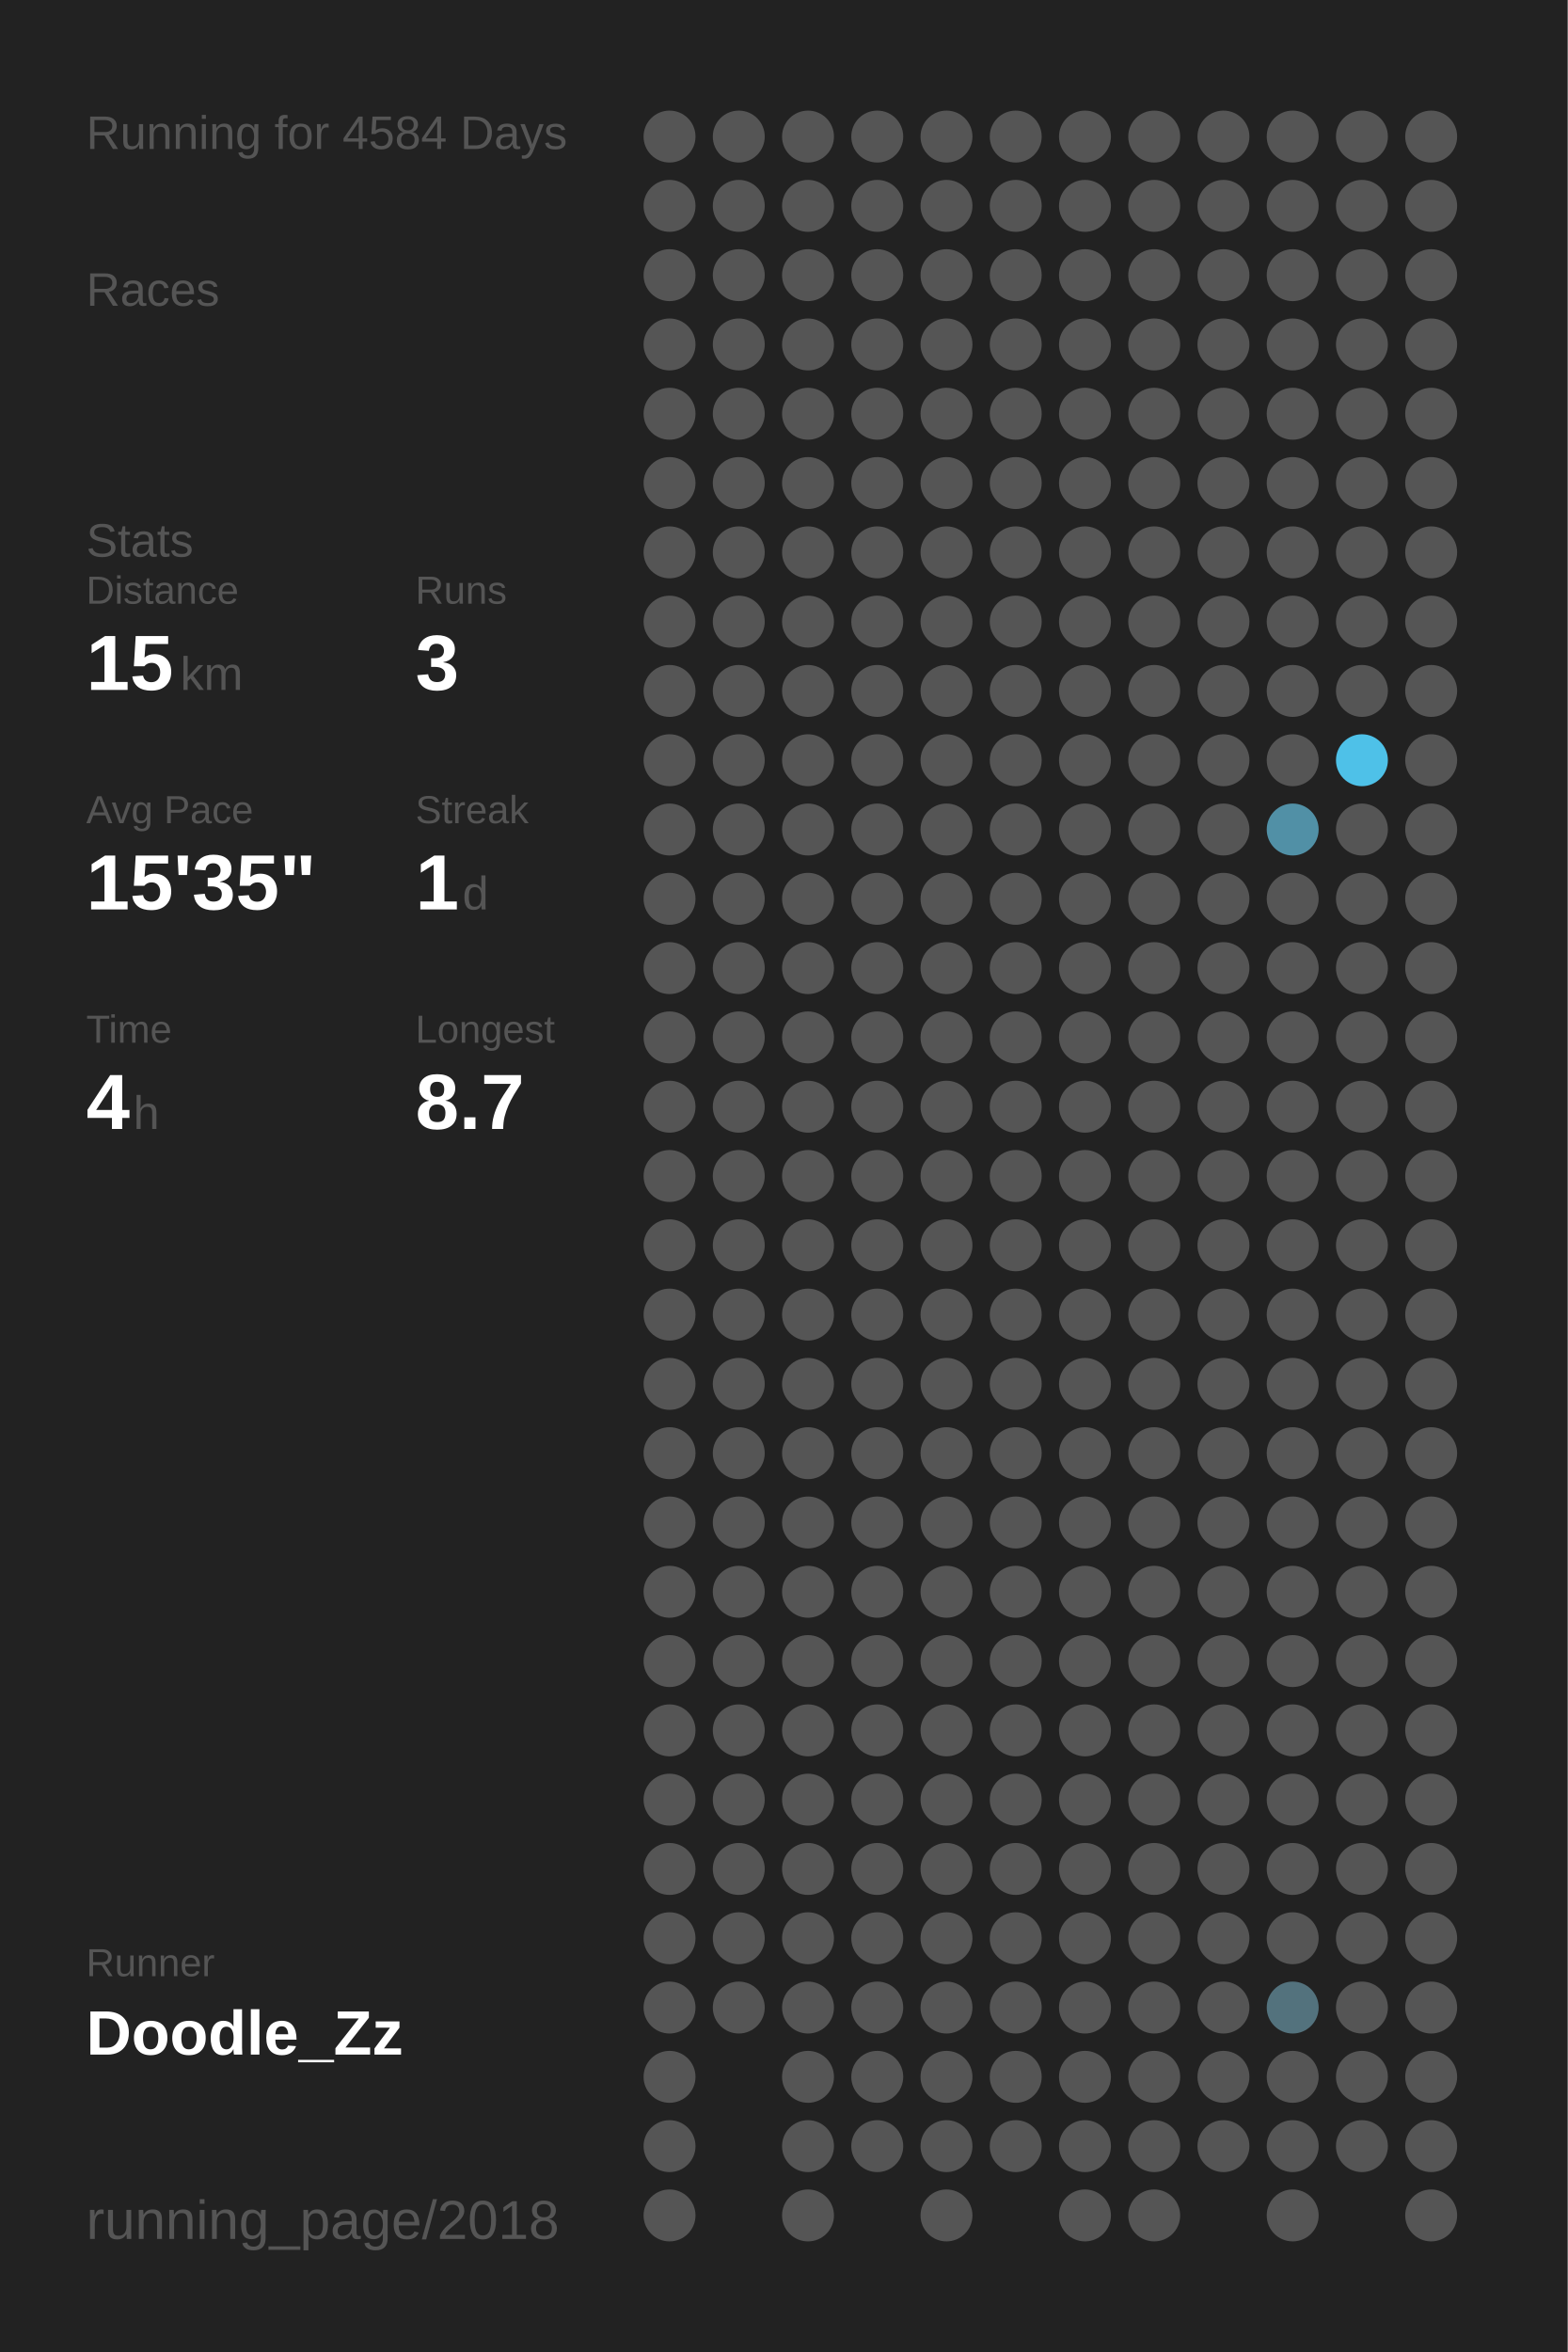
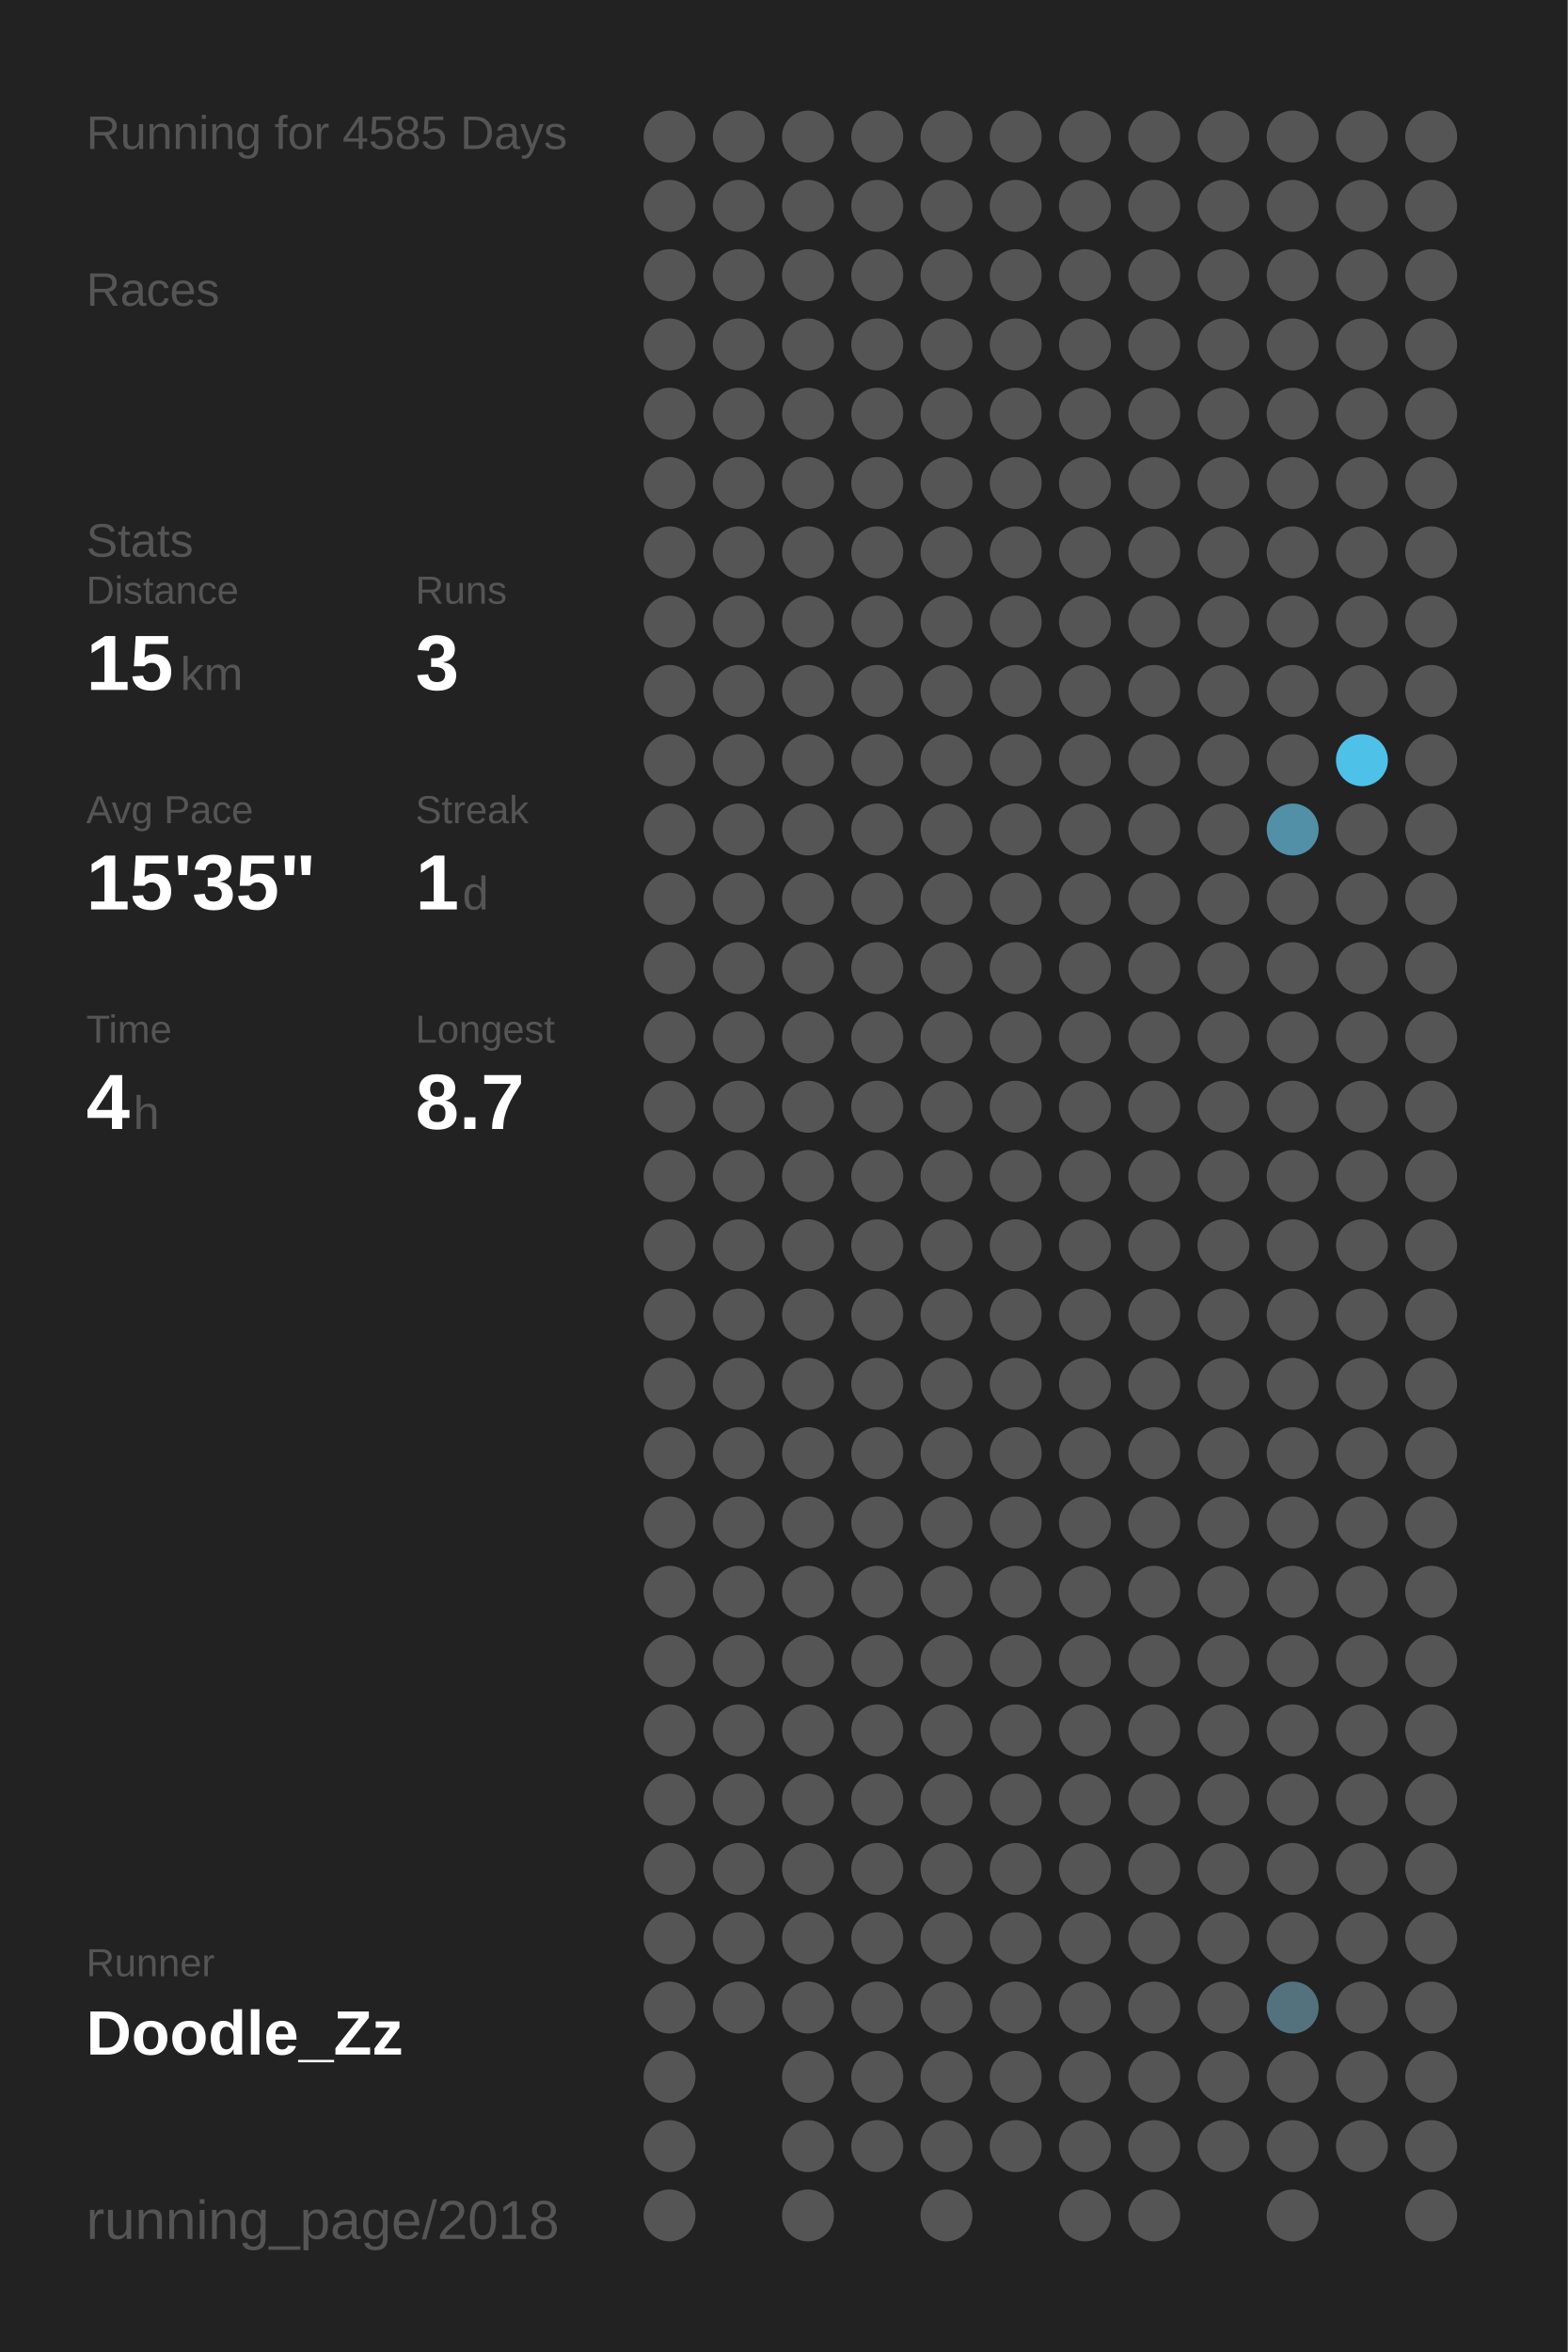
<svg xmlns="http://www.w3.org/2000/svg" baseProfile="full" height="300mm" version="1.1" viewBox="0,0,200,300" width="200mm">
  <defs />
  <rect fill="#222222" height="300" width="200" x="0" y="0" />
-   <text fill="#555555" style="font-size:6px; font-family:Arial;" x="11" y="19">Running for 4584 Days</text>
+   <text fill="#555555" style="font-size:6px; font-family:Arial;" x="11" y="19">Running for 4585 Days</text>
  <text fill="#555555" style="font-size:6px; font-family:Arial;" x="11" y="39">Races</text>
  <text fill="#555555" style="font-size:6px; font-family:Arial;" x="11" y="71">Stats</text>
  <text fill="#555555" style="font-size:5px; font-family:Arial;" x="11" y="77">Distance</text>
  <text fill="#FFFFFF" style="font-size:10px; font-family:Arial; font-weight:bold;" x="11" y="88">15</text>
  <text fill="#555555" style="font-size:6px; font-family:Arial;" x="23" y="88">km</text>
  <text fill="#555555" style="font-size:5px; font-family:Arial;" x="53" y="77">Runs</text>
  <text fill="#FFFFFF" style="font-size:10px; font-family:Arial; font-weight:bold;" x="53" y="88">3</text>
  <text fill="#555555" style="font-size:5px; font-family:Arial;" x="11" y="105">Avg Pace</text>
  <text fill="#FFFFFF" style="font-size:10px; font-family:Arial; font-weight:bold;" x="11" y="116">15'35"</text>
  <text fill="#555555" style="font-size:5px; font-family:Arial;" x="53" y="105">Streak</text>
  <text fill="#FFFFFF" style="font-size:10px; font-family:Arial; font-weight:bold;" x="53" y="116">1</text>
  <text fill="#555555" style="font-size:6px; font-family:Arial;" x="59" y="116">d</text>
  <text fill="#555555" style="font-size:5px; font-family:Arial;" x="11" y="133">Time</text>
  <text fill="#FFFFFF" style="font-size:10px; font-family:Arial; font-weight:bold;" x="11" y="144">4</text>
  <text fill="#555555" style="font-size:6px; font-family:Arial;" x="17" y="144">h</text>
  <text fill="#555555" style="font-size:5px; font-family:Arial;" x="53" y="133">Longest</text>
  <text fill="#FFFFFF" style="font-size:10px; font-family:Arial; font-weight:bold;" x="53" y="144">8.7</text>
  <text fill="#555555" style="font-size:5px; font-family:Arial;" x="11" y="252.065">Runner</text>
  <text fill="#FFFFFF" style="font-size:8px; font-family:Arial; font-weight:bold;" x="11" y="262.065">Doodle_Zz</text>
  <text fill="#555555" style="font-size:7px; font-family:Arial;" x="11" y="285.581">running_page/2018</text>
  <circle cx="85.417" cy="17.419" fill="#555555" r="3.312" />
  <circle cx="85.417" cy="26.258" fill="#555555" r="3.312" />
  <circle cx="85.417" cy="35.097" fill="#555555" r="3.312" />
  <circle cx="85.417" cy="43.935" fill="#555555" r="3.312" />
  <circle cx="85.417" cy="52.774" fill="#555555" r="3.312" />
  <circle cx="85.417" cy="61.613" fill="#555555" r="3.312" />
  <circle cx="85.417" cy="70.452" fill="#555555" r="3.312" />
  <circle cx="85.417" cy="79.29" fill="#555555" r="3.312" />
  <circle cx="85.417" cy="88.129" fill="#555555" r="3.312" />
  <circle cx="85.417" cy="96.968" fill="#555555" r="3.312" />
  <circle cx="85.417" cy="105.806" fill="#555555" r="3.312" />
  <circle cx="85.417" cy="114.645" fill="#555555" r="3.312" />
  <circle cx="85.417" cy="123.484" fill="#555555" r="3.312" />
  <circle cx="85.417" cy="132.323" fill="#555555" r="3.312" />
  <circle cx="85.417" cy="141.161" fill="#555555" r="3.312" />
  <circle cx="85.417" cy="150" fill="#555555" r="3.312" />
  <circle cx="85.417" cy="158.839" fill="#555555" r="3.312" />
  <circle cx="85.417" cy="167.677" fill="#555555" r="3.312" />
  <circle cx="85.417" cy="176.516" fill="#555555" r="3.312" />
  <circle cx="85.417" cy="185.355" fill="#555555" r="3.312" />
  <circle cx="85.417" cy="194.194" fill="#555555" r="3.312" />
  <circle cx="85.417" cy="203.032" fill="#555555" r="3.312" />
  <circle cx="85.417" cy="211.871" fill="#555555" r="3.312" />
  <circle cx="85.417" cy="220.71" fill="#555555" r="3.312" />
  <circle cx="85.417" cy="229.548" fill="#555555" r="3.312" />
  <circle cx="85.417" cy="238.387" fill="#555555" r="3.312" />
  <circle cx="85.417" cy="247.226" fill="#555555" r="3.312" />
  <circle cx="85.417" cy="256.065" fill="#555555" r="3.312" />
  <circle cx="85.417" cy="264.903" fill="#555555" r="3.312" />
  <circle cx="85.417" cy="273.742" fill="#555555" r="3.312" />
  <circle cx="85.417" cy="282.581" fill="#555555" r="3.312" />
  <circle cx="94.25" cy="17.419" fill="#555555" r="3.312" />
  <circle cx="94.25" cy="26.258" fill="#555555" r="3.312" />
  <circle cx="94.25" cy="35.097" fill="#555555" r="3.312" />
  <circle cx="94.25" cy="43.935" fill="#555555" r="3.312" />
  <circle cx="94.25" cy="52.774" fill="#555555" r="3.312" />
  <circle cx="94.25" cy="61.613" fill="#555555" r="3.312" />
  <circle cx="94.25" cy="70.452" fill="#555555" r="3.312" />
  <circle cx="94.25" cy="79.29" fill="#555555" r="3.312" />
  <circle cx="94.25" cy="88.129" fill="#555555" r="3.312" />
  <circle cx="94.25" cy="96.968" fill="#555555" r="3.312" />
  <circle cx="94.25" cy="105.806" fill="#555555" r="3.312" />
  <circle cx="94.25" cy="114.645" fill="#555555" r="3.312" />
  <circle cx="94.25" cy="123.484" fill="#555555" r="3.312" />
  <circle cx="94.25" cy="132.323" fill="#555555" r="3.312" />
  <circle cx="94.25" cy="141.161" fill="#555555" r="3.312" />
  <circle cx="94.25" cy="150" fill="#555555" r="3.312" />
  <circle cx="94.25" cy="158.839" fill="#555555" r="3.312" />
  <circle cx="94.25" cy="167.677" fill="#555555" r="3.312" />
  <circle cx="94.25" cy="176.516" fill="#555555" r="3.312" />
  <circle cx="94.25" cy="185.355" fill="#555555" r="3.312" />
  <circle cx="94.25" cy="194.194" fill="#555555" r="3.312" />
  <circle cx="94.25" cy="203.032" fill="#555555" r="3.312" />
  <circle cx="94.25" cy="211.871" fill="#555555" r="3.312" />
  <circle cx="94.25" cy="220.71" fill="#555555" r="3.312" />
  <circle cx="94.25" cy="229.548" fill="#555555" r="3.312" />
  <circle cx="94.25" cy="238.387" fill="#555555" r="3.312" />
  <circle cx="94.25" cy="247.226" fill="#555555" r="3.312" />
  <circle cx="94.25" cy="256.065" fill="#555555" r="3.312" />
  <circle cx="103.083" cy="17.419" fill="#555555" r="3.312" />
  <circle cx="103.083" cy="26.258" fill="#555555" r="3.312" />
  <circle cx="103.083" cy="35.097" fill="#555555" r="3.312" />
  <circle cx="103.083" cy="43.935" fill="#555555" r="3.312" />
  <circle cx="103.083" cy="52.774" fill="#555555" r="3.312" />
  <circle cx="103.083" cy="61.613" fill="#555555" r="3.312" />
  <circle cx="103.083" cy="70.452" fill="#555555" r="3.312" />
  <circle cx="103.083" cy="79.29" fill="#555555" r="3.312" />
  <circle cx="103.083" cy="88.129" fill="#555555" r="3.312" />
  <circle cx="103.083" cy="96.968" fill="#555555" r="3.312" />
  <circle cx="103.083" cy="105.806" fill="#555555" r="3.312" />
  <circle cx="103.083" cy="114.645" fill="#555555" r="3.312" />
  <circle cx="103.083" cy="123.484" fill="#555555" r="3.312" />
  <circle cx="103.083" cy="132.323" fill="#555555" r="3.312" />
  <circle cx="103.083" cy="141.161" fill="#555555" r="3.312" />
  <circle cx="103.083" cy="150" fill="#555555" r="3.312" />
  <circle cx="103.083" cy="158.839" fill="#555555" r="3.312" />
  <circle cx="103.083" cy="167.677" fill="#555555" r="3.312" />
  <circle cx="103.083" cy="176.516" fill="#555555" r="3.312" />
  <circle cx="103.083" cy="185.355" fill="#555555" r="3.312" />
  <circle cx="103.083" cy="194.194" fill="#555555" r="3.312" />
  <circle cx="103.083" cy="203.032" fill="#555555" r="3.312" />
  <circle cx="103.083" cy="211.871" fill="#555555" r="3.312" />
  <circle cx="103.083" cy="220.71" fill="#555555" r="3.312" />
  <circle cx="103.083" cy="229.548" fill="#555555" r="3.312" />
  <circle cx="103.083" cy="238.387" fill="#555555" r="3.312" />
  <circle cx="103.083" cy="247.226" fill="#555555" r="3.312" />
  <circle cx="103.083" cy="256.065" fill="#555555" r="3.312" />
  <circle cx="103.083" cy="264.903" fill="#555555" r="3.312" />
  <circle cx="103.083" cy="273.742" fill="#555555" r="3.312" />
  <circle cx="103.083" cy="282.581" fill="#555555" r="3.312" />
  <circle cx="111.917" cy="17.419" fill="#555555" r="3.312" />
  <circle cx="111.917" cy="26.258" fill="#555555" r="3.312" />
  <circle cx="111.917" cy="35.097" fill="#555555" r="3.312" />
  <circle cx="111.917" cy="43.935" fill="#555555" r="3.312" />
  <circle cx="111.917" cy="52.774" fill="#555555" r="3.312" />
  <circle cx="111.917" cy="61.613" fill="#555555" r="3.312" />
  <circle cx="111.917" cy="70.452" fill="#555555" r="3.312" />
  <circle cx="111.917" cy="79.29" fill="#555555" r="3.312" />
  <circle cx="111.917" cy="88.129" fill="#555555" r="3.312" />
  <circle cx="111.917" cy="96.968" fill="#555555" r="3.312" />
  <circle cx="111.917" cy="105.806" fill="#555555" r="3.312" />
  <circle cx="111.917" cy="114.645" fill="#555555" r="3.312" />
  <circle cx="111.917" cy="123.484" fill="#555555" r="3.312" />
  <circle cx="111.917" cy="132.323" fill="#555555" r="3.312" />
  <circle cx="111.917" cy="141.161" fill="#555555" r="3.312" />
  <circle cx="111.917" cy="150" fill="#555555" r="3.312" />
  <circle cx="111.917" cy="158.839" fill="#555555" r="3.312" />
  <circle cx="111.917" cy="167.677" fill="#555555" r="3.312" />
  <circle cx="111.917" cy="176.516" fill="#555555" r="3.312" />
  <circle cx="111.917" cy="185.355" fill="#555555" r="3.312" />
  <circle cx="111.917" cy="194.194" fill="#555555" r="3.312" />
  <circle cx="111.917" cy="203.032" fill="#555555" r="3.312" />
  <circle cx="111.917" cy="211.871" fill="#555555" r="3.312" />
  <circle cx="111.917" cy="220.71" fill="#555555" r="3.312" />
  <circle cx="111.917" cy="229.548" fill="#555555" r="3.312" />
  <circle cx="111.917" cy="238.387" fill="#555555" r="3.312" />
  <circle cx="111.917" cy="247.226" fill="#555555" r="3.312" />
  <circle cx="111.917" cy="256.065" fill="#555555" r="3.312" />
  <circle cx="111.917" cy="264.903" fill="#555555" r="3.312" />
  <circle cx="111.917" cy="273.742" fill="#555555" r="3.312" />
  <circle cx="120.75" cy="17.419" fill="#555555" r="3.312" />
  <circle cx="120.75" cy="26.258" fill="#555555" r="3.312" />
  <circle cx="120.75" cy="35.097" fill="#555555" r="3.312" />
  <circle cx="120.75" cy="43.935" fill="#555555" r="3.312" />
  <circle cx="120.75" cy="52.774" fill="#555555" r="3.312" />
  <circle cx="120.75" cy="61.613" fill="#555555" r="3.312" />
  <circle cx="120.75" cy="70.452" fill="#555555" r="3.312" />
  <circle cx="120.75" cy="79.29" fill="#555555" r="3.312" />
  <circle cx="120.75" cy="88.129" fill="#555555" r="3.312" />
  <circle cx="120.75" cy="96.968" fill="#555555" r="3.312" />
  <circle cx="120.75" cy="105.806" fill="#555555" r="3.312" />
  <circle cx="120.75" cy="114.645" fill="#555555" r="3.312" />
  <circle cx="120.75" cy="123.484" fill="#555555" r="3.312" />
  <circle cx="120.75" cy="132.323" fill="#555555" r="3.312" />
  <circle cx="120.75" cy="141.161" fill="#555555" r="3.312" />
  <circle cx="120.75" cy="150" fill="#555555" r="3.312" />
  <circle cx="120.75" cy="158.839" fill="#555555" r="3.312" />
  <circle cx="120.75" cy="167.677" fill="#555555" r="3.312" />
  <circle cx="120.75" cy="176.516" fill="#555555" r="3.312" />
  <circle cx="120.75" cy="185.355" fill="#555555" r="3.312" />
  <circle cx="120.75" cy="194.194" fill="#555555" r="3.312" />
  <circle cx="120.75" cy="203.032" fill="#555555" r="3.312" />
  <circle cx="120.75" cy="211.871" fill="#555555" r="3.312" />
  <circle cx="120.75" cy="220.71" fill="#555555" r="3.312" />
  <circle cx="120.75" cy="229.548" fill="#555555" r="3.312" />
  <circle cx="120.75" cy="238.387" fill="#555555" r="3.312" />
  <circle cx="120.75" cy="247.226" fill="#555555" r="3.312" />
  <circle cx="120.75" cy="256.065" fill="#555555" r="3.312" />
  <circle cx="120.75" cy="264.903" fill="#555555" r="3.312" />
  <circle cx="120.75" cy="273.742" fill="#555555" r="3.312" />
  <circle cx="120.75" cy="282.581" fill="#555555" r="3.312" />
  <circle cx="129.583" cy="17.419" fill="#555555" r="3.312" />
  <circle cx="129.583" cy="26.258" fill="#555555" r="3.312" />
  <circle cx="129.583" cy="35.097" fill="#555555" r="3.312" />
  <circle cx="129.583" cy="43.935" fill="#555555" r="3.312" />
  <circle cx="129.583" cy="52.774" fill="#555555" r="3.312" />
  <circle cx="129.583" cy="61.613" fill="#555555" r="3.312" />
  <circle cx="129.583" cy="70.452" fill="#555555" r="3.312" />
  <circle cx="129.583" cy="79.29" fill="#555555" r="3.312" />
  <circle cx="129.583" cy="88.129" fill="#555555" r="3.312" />
  <circle cx="129.583" cy="96.968" fill="#555555" r="3.312" />
  <circle cx="129.583" cy="105.806" fill="#555555" r="3.312" />
  <circle cx="129.583" cy="114.645" fill="#555555" r="3.312" />
  <circle cx="129.583" cy="123.484" fill="#555555" r="3.312" />
  <circle cx="129.583" cy="132.323" fill="#555555" r="3.312" />
  <circle cx="129.583" cy="141.161" fill="#555555" r="3.312" />
  <circle cx="129.583" cy="150" fill="#555555" r="3.312" />
  <circle cx="129.583" cy="158.839" fill="#555555" r="3.312" />
  <circle cx="129.583" cy="167.677" fill="#555555" r="3.312" />
  <circle cx="129.583" cy="176.516" fill="#555555" r="3.312" />
  <circle cx="129.583" cy="185.355" fill="#555555" r="3.312" />
  <circle cx="129.583" cy="194.194" fill="#555555" r="3.312" />
  <circle cx="129.583" cy="203.032" fill="#555555" r="3.312" />
  <circle cx="129.583" cy="211.871" fill="#555555" r="3.312" />
  <circle cx="129.583" cy="220.71" fill="#555555" r="3.312" />
  <circle cx="129.583" cy="229.548" fill="#555555" r="3.312" />
  <circle cx="129.583" cy="238.387" fill="#555555" r="3.312" />
  <circle cx="129.583" cy="247.226" fill="#555555" r="3.312" />
  <circle cx="129.583" cy="256.065" fill="#555555" r="3.312" />
  <circle cx="129.583" cy="264.903" fill="#555555" r="3.312" />
  <circle cx="129.583" cy="273.742" fill="#555555" r="3.312" />
  <circle cx="138.417" cy="17.419" fill="#555555" r="3.312" />
  <circle cx="138.417" cy="26.258" fill="#555555" r="3.312" />
  <circle cx="138.417" cy="35.097" fill="#555555" r="3.312" />
  <circle cx="138.417" cy="43.935" fill="#555555" r="3.312" />
  <circle cx="138.417" cy="52.774" fill="#555555" r="3.312" />
  <circle cx="138.417" cy="61.613" fill="#555555" r="3.312" />
  <circle cx="138.417" cy="70.452" fill="#555555" r="3.312" />
  <circle cx="138.417" cy="79.29" fill="#555555" r="3.312" />
  <circle cx="138.417" cy="88.129" fill="#555555" r="3.312" />
  <circle cx="138.417" cy="96.968" fill="#555555" r="3.312" />
  <circle cx="138.417" cy="105.806" fill="#555555" r="3.312" />
  <circle cx="138.417" cy="114.645" fill="#555555" r="3.312" />
  <circle cx="138.417" cy="123.484" fill="#555555" r="3.312" />
  <circle cx="138.417" cy="132.323" fill="#555555" r="3.312" />
  <circle cx="138.417" cy="141.161" fill="#555555" r="3.312" />
  <circle cx="138.417" cy="150" fill="#555555" r="3.312" />
  <circle cx="138.417" cy="158.839" fill="#555555" r="3.312" />
  <circle cx="138.417" cy="167.677" fill="#555555" r="3.312" />
  <circle cx="138.417" cy="176.516" fill="#555555" r="3.312" />
  <circle cx="138.417" cy="185.355" fill="#555555" r="3.312" />
  <circle cx="138.417" cy="194.194" fill="#555555" r="3.312" />
  <circle cx="138.417" cy="203.032" fill="#555555" r="3.312" />
  <circle cx="138.417" cy="211.871" fill="#555555" r="3.312" />
  <circle cx="138.417" cy="220.71" fill="#555555" r="3.312" />
  <circle cx="138.417" cy="229.548" fill="#555555" r="3.312" />
  <circle cx="138.417" cy="238.387" fill="#555555" r="3.312" />
  <circle cx="138.417" cy="247.226" fill="#555555" r="3.312" />
  <circle cx="138.417" cy="256.065" fill="#555555" r="3.312" />
  <circle cx="138.417" cy="264.903" fill="#555555" r="3.312" />
  <circle cx="138.417" cy="273.742" fill="#555555" r="3.312" />
  <circle cx="138.417" cy="282.581" fill="#555555" r="3.312" />
  <circle cx="147.25" cy="17.419" fill="#555555" r="3.312" />
  <circle cx="147.25" cy="26.258" fill="#555555" r="3.312" />
  <circle cx="147.25" cy="35.097" fill="#555555" r="3.312" />
  <circle cx="147.25" cy="43.935" fill="#555555" r="3.312" />
  <circle cx="147.25" cy="52.774" fill="#555555" r="3.312" />
  <circle cx="147.25" cy="61.613" fill="#555555" r="3.312" />
  <circle cx="147.25" cy="70.452" fill="#555555" r="3.312" />
  <circle cx="147.25" cy="79.29" fill="#555555" r="3.312" />
  <circle cx="147.25" cy="88.129" fill="#555555" r="3.312" />
  <circle cx="147.25" cy="96.968" fill="#555555" r="3.312" />
  <circle cx="147.25" cy="105.806" fill="#555555" r="3.312" />
  <circle cx="147.25" cy="114.645" fill="#555555" r="3.312" />
  <circle cx="147.25" cy="123.484" fill="#555555" r="3.312" />
  <circle cx="147.25" cy="132.323" fill="#555555" r="3.312" />
  <circle cx="147.25" cy="141.161" fill="#555555" r="3.312" />
  <circle cx="147.25" cy="150" fill="#555555" r="3.312" />
  <circle cx="147.25" cy="158.839" fill="#555555" r="3.312" />
  <circle cx="147.25" cy="167.677" fill="#555555" r="3.312" />
  <circle cx="147.25" cy="176.516" fill="#555555" r="3.312" />
  <circle cx="147.25" cy="185.355" fill="#555555" r="3.312" />
  <circle cx="147.25" cy="194.194" fill="#555555" r="3.312" />
  <circle cx="147.25" cy="203.032" fill="#555555" r="3.312" />
  <circle cx="147.25" cy="211.871" fill="#555555" r="3.312" />
  <circle cx="147.25" cy="220.71" fill="#555555" r="3.312" />
  <circle cx="147.25" cy="229.548" fill="#555555" r="3.312" />
  <circle cx="147.25" cy="238.387" fill="#555555" r="3.312" />
  <circle cx="147.25" cy="247.226" fill="#555555" r="3.312" />
  <circle cx="147.25" cy="256.065" fill="#555555" r="3.312" />
  <circle cx="147.25" cy="264.903" fill="#555555" r="3.312" />
  <circle cx="147.25" cy="273.742" fill="#555555" r="3.312" />
  <circle cx="147.25" cy="282.581" fill="#555555" r="3.312" />
  <circle cx="156.083" cy="17.419" fill="#555555" r="3.312" />
  <circle cx="156.083" cy="26.258" fill="#555555" r="3.312" />
  <circle cx="156.083" cy="35.097" fill="#555555" r="3.312" />
  <circle cx="156.083" cy="43.935" fill="#555555" r="3.312" />
  <circle cx="156.083" cy="52.774" fill="#555555" r="3.312" />
  <circle cx="156.083" cy="61.613" fill="#555555" r="3.312" />
  <circle cx="156.083" cy="70.452" fill="#555555" r="3.312" />
  <circle cx="156.083" cy="79.29" fill="#555555" r="3.312" />
  <circle cx="156.083" cy="88.129" fill="#555555" r="3.312" />
  <circle cx="156.083" cy="96.968" fill="#555555" r="3.312" />
  <circle cx="156.083" cy="105.806" fill="#555555" r="3.312" />
  <circle cx="156.083" cy="114.645" fill="#555555" r="3.312" />
  <circle cx="156.083" cy="123.484" fill="#555555" r="3.312" />
  <circle cx="156.083" cy="132.323" fill="#555555" r="3.312" />
  <circle cx="156.083" cy="141.161" fill="#555555" r="3.312" />
  <circle cx="156.083" cy="150" fill="#555555" r="3.312" />
  <circle cx="156.083" cy="158.839" fill="#555555" r="3.312" />
  <circle cx="156.083" cy="167.677" fill="#555555" r="3.312" />
  <circle cx="156.083" cy="176.516" fill="#555555" r="3.312" />
  <circle cx="156.083" cy="185.355" fill="#555555" r="3.312" />
  <circle cx="156.083" cy="194.194" fill="#555555" r="3.312" />
  <circle cx="156.083" cy="203.032" fill="#555555" r="3.312" />
  <circle cx="156.083" cy="211.871" fill="#555555" r="3.312" />
  <circle cx="156.083" cy="220.71" fill="#555555" r="3.312" />
  <circle cx="156.083" cy="229.548" fill="#555555" r="3.312" />
  <circle cx="156.083" cy="238.387" fill="#555555" r="3.312" />
  <circle cx="156.083" cy="247.226" fill="#555555" r="3.312" />
  <circle cx="156.083" cy="256.065" fill="#555555" r="3.312" />
  <circle cx="156.083" cy="264.903" fill="#555555" r="3.312" />
  <circle cx="156.083" cy="273.742" fill="#555555" r="3.312" />
  <circle cx="164.917" cy="17.419" fill="#555555" r="3.312" />
  <circle cx="164.917" cy="26.258" fill="#555555" r="3.312" />
  <circle cx="164.917" cy="35.097" fill="#555555" r="3.312" />
  <circle cx="164.917" cy="43.935" fill="#555555" r="3.312" />
  <circle cx="164.917" cy="52.774" fill="#555555" r="3.312" />
  <circle cx="164.917" cy="61.613" fill="#555555" r="3.312" />
  <circle cx="164.917" cy="70.452" fill="#555555" r="3.312" />
  <circle cx="164.917" cy="79.29" fill="#555555" r="3.312" />
  <circle cx="164.917" cy="88.129" fill="#555555" r="3.312" />
  <circle cx="164.917" cy="96.968" fill="#555555" r="3.312" />
  <circle cx="164.917" cy="105.806" fill="#5190a6" r="3.312" />
  <circle cx="164.917" cy="114.645" fill="#555555" r="3.312" />
  <circle cx="164.917" cy="123.484" fill="#555555" r="3.312" />
  <circle cx="164.917" cy="132.323" fill="#555555" r="3.312" />
  <circle cx="164.917" cy="141.161" fill="#555555" r="3.312" />
  <circle cx="164.917" cy="150" fill="#555555" r="3.312" />
  <circle cx="164.917" cy="158.839" fill="#555555" r="3.312" />
  <circle cx="164.917" cy="167.677" fill="#555555" r="3.312" />
  <circle cx="164.917" cy="176.516" fill="#555555" r="3.312" />
  <circle cx="164.917" cy="185.355" fill="#555555" r="3.312" />
  <circle cx="164.917" cy="194.194" fill="#555555" r="3.312" />
  <circle cx="164.917" cy="203.032" fill="#555555" r="3.312" />
  <circle cx="164.917" cy="211.871" fill="#555555" r="3.312" />
  <circle cx="164.917" cy="220.71" fill="#555555" r="3.312" />
  <circle cx="164.917" cy="229.548" fill="#555555" r="3.312" />
  <circle cx="164.917" cy="238.387" fill="#555555" r="3.312" />
  <circle cx="164.917" cy="247.226" fill="#555555" r="3.312" />
  <circle cx="164.917" cy="256.065" fill="#53727d" r="3.312" />
  <circle cx="164.917" cy="264.903" fill="#555555" r="3.312" />
  <circle cx="164.917" cy="273.742" fill="#555555" r="3.312" />
  <circle cx="164.917" cy="282.581" fill="#555555" r="3.312" />
  <circle cx="173.75" cy="17.419" fill="#555555" r="3.312" />
  <circle cx="173.75" cy="26.258" fill="#555555" r="3.312" />
  <circle cx="173.75" cy="35.097" fill="#555555" r="3.312" />
  <circle cx="173.75" cy="43.935" fill="#555555" r="3.312" />
  <circle cx="173.75" cy="52.774" fill="#555555" r="3.312" />
  <circle cx="173.75" cy="61.613" fill="#555555" r="3.312" />
  <circle cx="173.75" cy="70.452" fill="#555555" r="3.312" />
  <circle cx="173.75" cy="79.29" fill="#555555" r="3.312" />
  <circle cx="173.75" cy="88.129" fill="#555555" r="3.312" />
  <circle cx="173.75" cy="96.968" fill="#4ec1e8" r="3.312" />
  <circle cx="173.75" cy="105.806" fill="#555555" r="3.312" />
  <circle cx="173.75" cy="114.645" fill="#555555" r="3.312" />
  <circle cx="173.75" cy="123.484" fill="#555555" r="3.312" />
  <circle cx="173.75" cy="132.323" fill="#555555" r="3.312" />
  <circle cx="173.75" cy="141.161" fill="#555555" r="3.312" />
  <circle cx="173.75" cy="150" fill="#555555" r="3.312" />
  <circle cx="173.75" cy="158.839" fill="#555555" r="3.312" />
  <circle cx="173.75" cy="167.677" fill="#555555" r="3.312" />
  <circle cx="173.75" cy="176.516" fill="#555555" r="3.312" />
  <circle cx="173.75" cy="185.355" fill="#555555" r="3.312" />
  <circle cx="173.75" cy="194.194" fill="#555555" r="3.312" />
  <circle cx="173.75" cy="203.032" fill="#555555" r="3.312" />
  <circle cx="173.75" cy="211.871" fill="#555555" r="3.312" />
  <circle cx="173.75" cy="220.71" fill="#555555" r="3.312" />
  <circle cx="173.75" cy="229.548" fill="#555555" r="3.312" />
  <circle cx="173.75" cy="238.387" fill="#555555" r="3.312" />
  <circle cx="173.75" cy="247.226" fill="#555555" r="3.312" />
  <circle cx="173.75" cy="256.065" fill="#555555" r="3.312" />
  <circle cx="173.75" cy="264.903" fill="#555555" r="3.312" />
  <circle cx="173.75" cy="273.742" fill="#555555" r="3.312" />
  <circle cx="182.583" cy="17.419" fill="#555555" r="3.312" />
  <circle cx="182.583" cy="26.258" fill="#555555" r="3.312" />
  <circle cx="182.583" cy="35.097" fill="#555555" r="3.312" />
  <circle cx="182.583" cy="43.935" fill="#555555" r="3.312" />
  <circle cx="182.583" cy="52.774" fill="#555555" r="3.312" />
  <circle cx="182.583" cy="61.613" fill="#555555" r="3.312" />
  <circle cx="182.583" cy="70.452" fill="#555555" r="3.312" />
  <circle cx="182.583" cy="79.29" fill="#555555" r="3.312" />
  <circle cx="182.583" cy="88.129" fill="#555555" r="3.312" />
  <circle cx="182.583" cy="96.968" fill="#555555" r="3.312" />
  <circle cx="182.583" cy="105.806" fill="#555555" r="3.312" />
  <circle cx="182.583" cy="114.645" fill="#555555" r="3.312" />
  <circle cx="182.583" cy="123.484" fill="#555555" r="3.312" />
  <circle cx="182.583" cy="132.323" fill="#555555" r="3.312" />
  <circle cx="182.583" cy="141.161" fill="#555555" r="3.312" />
  <circle cx="182.583" cy="150" fill="#555555" r="3.312" />
  <circle cx="182.583" cy="158.839" fill="#555555" r="3.312" />
  <circle cx="182.583" cy="167.677" fill="#555555" r="3.312" />
  <circle cx="182.583" cy="176.516" fill="#555555" r="3.312" />
  <circle cx="182.583" cy="185.355" fill="#555555" r="3.312" />
  <circle cx="182.583" cy="194.194" fill="#555555" r="3.312" />
  <circle cx="182.583" cy="203.032" fill="#555555" r="3.312" />
  <circle cx="182.583" cy="211.871" fill="#555555" r="3.312" />
  <circle cx="182.583" cy="220.71" fill="#555555" r="3.312" />
  <circle cx="182.583" cy="229.548" fill="#555555" r="3.312" />
  <circle cx="182.583" cy="238.387" fill="#555555" r="3.312" />
  <circle cx="182.583" cy="247.226" fill="#555555" r="3.312" />
  <circle cx="182.583" cy="256.065" fill="#555555" r="3.312" />
  <circle cx="182.583" cy="264.903" fill="#555555" r="3.312" />
  <circle cx="182.583" cy="273.742" fill="#555555" r="3.312" />
  <circle cx="182.583" cy="282.581" fill="#555555" r="3.312" />
</svg>
